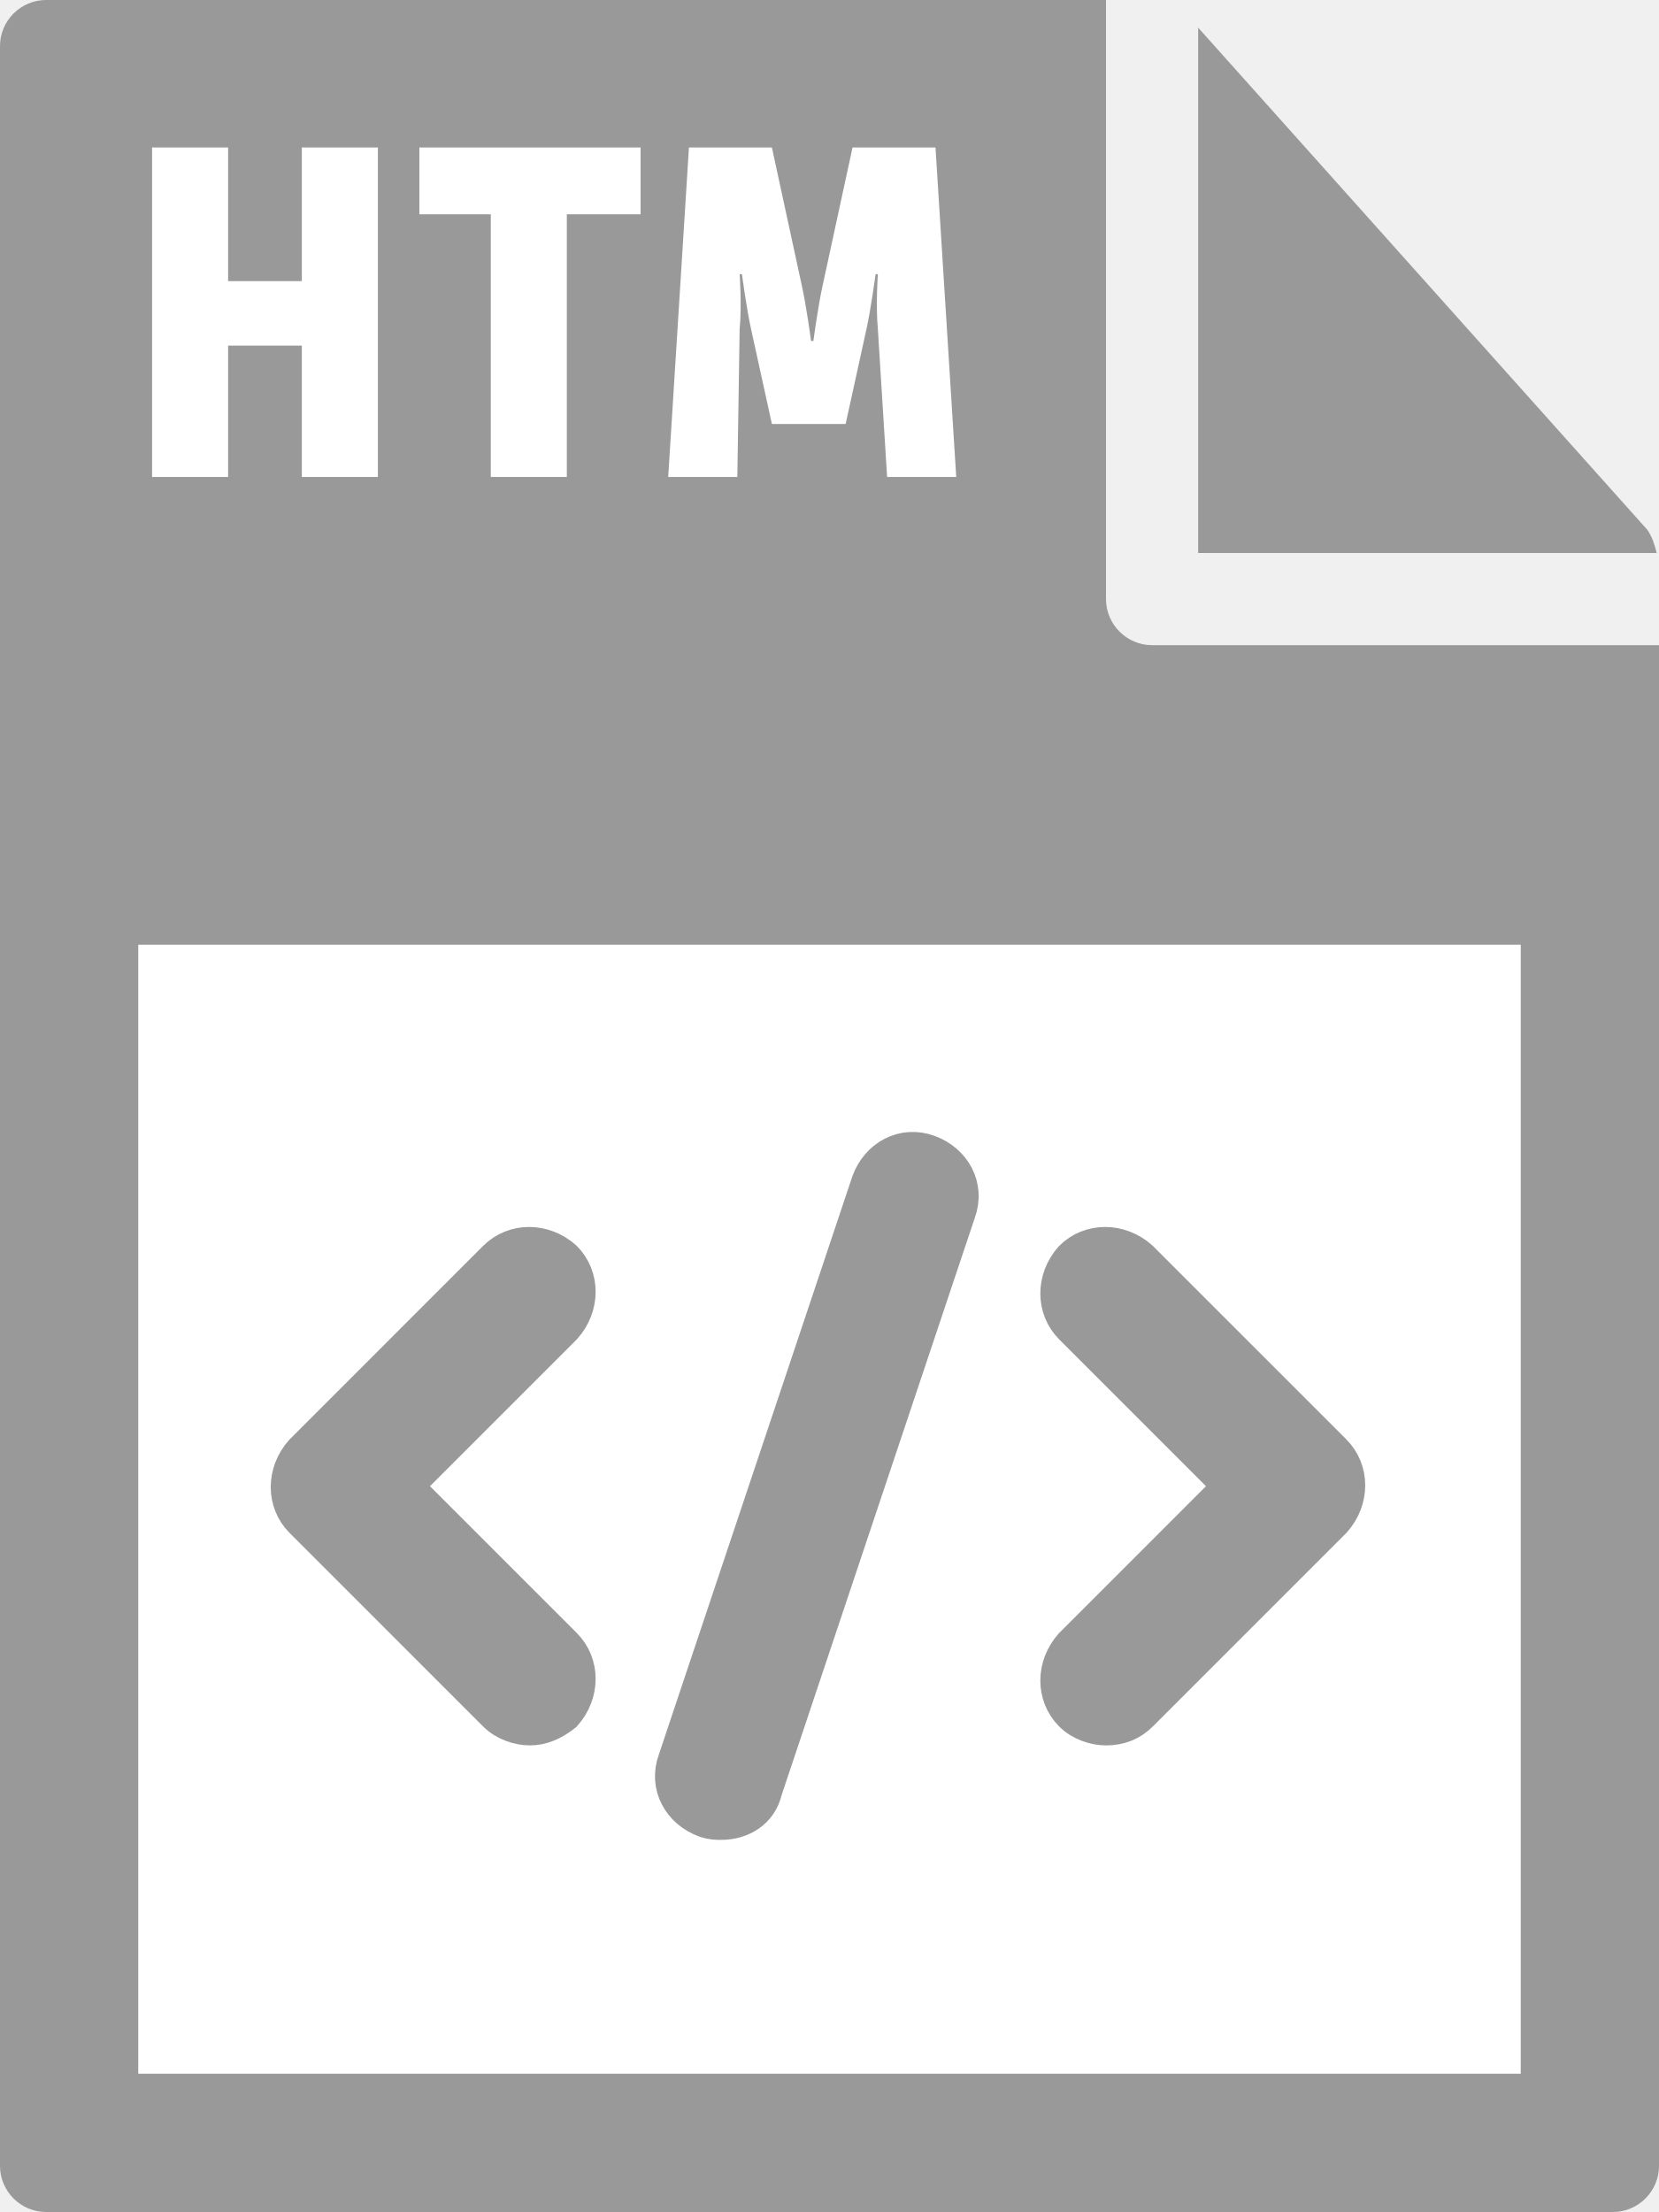
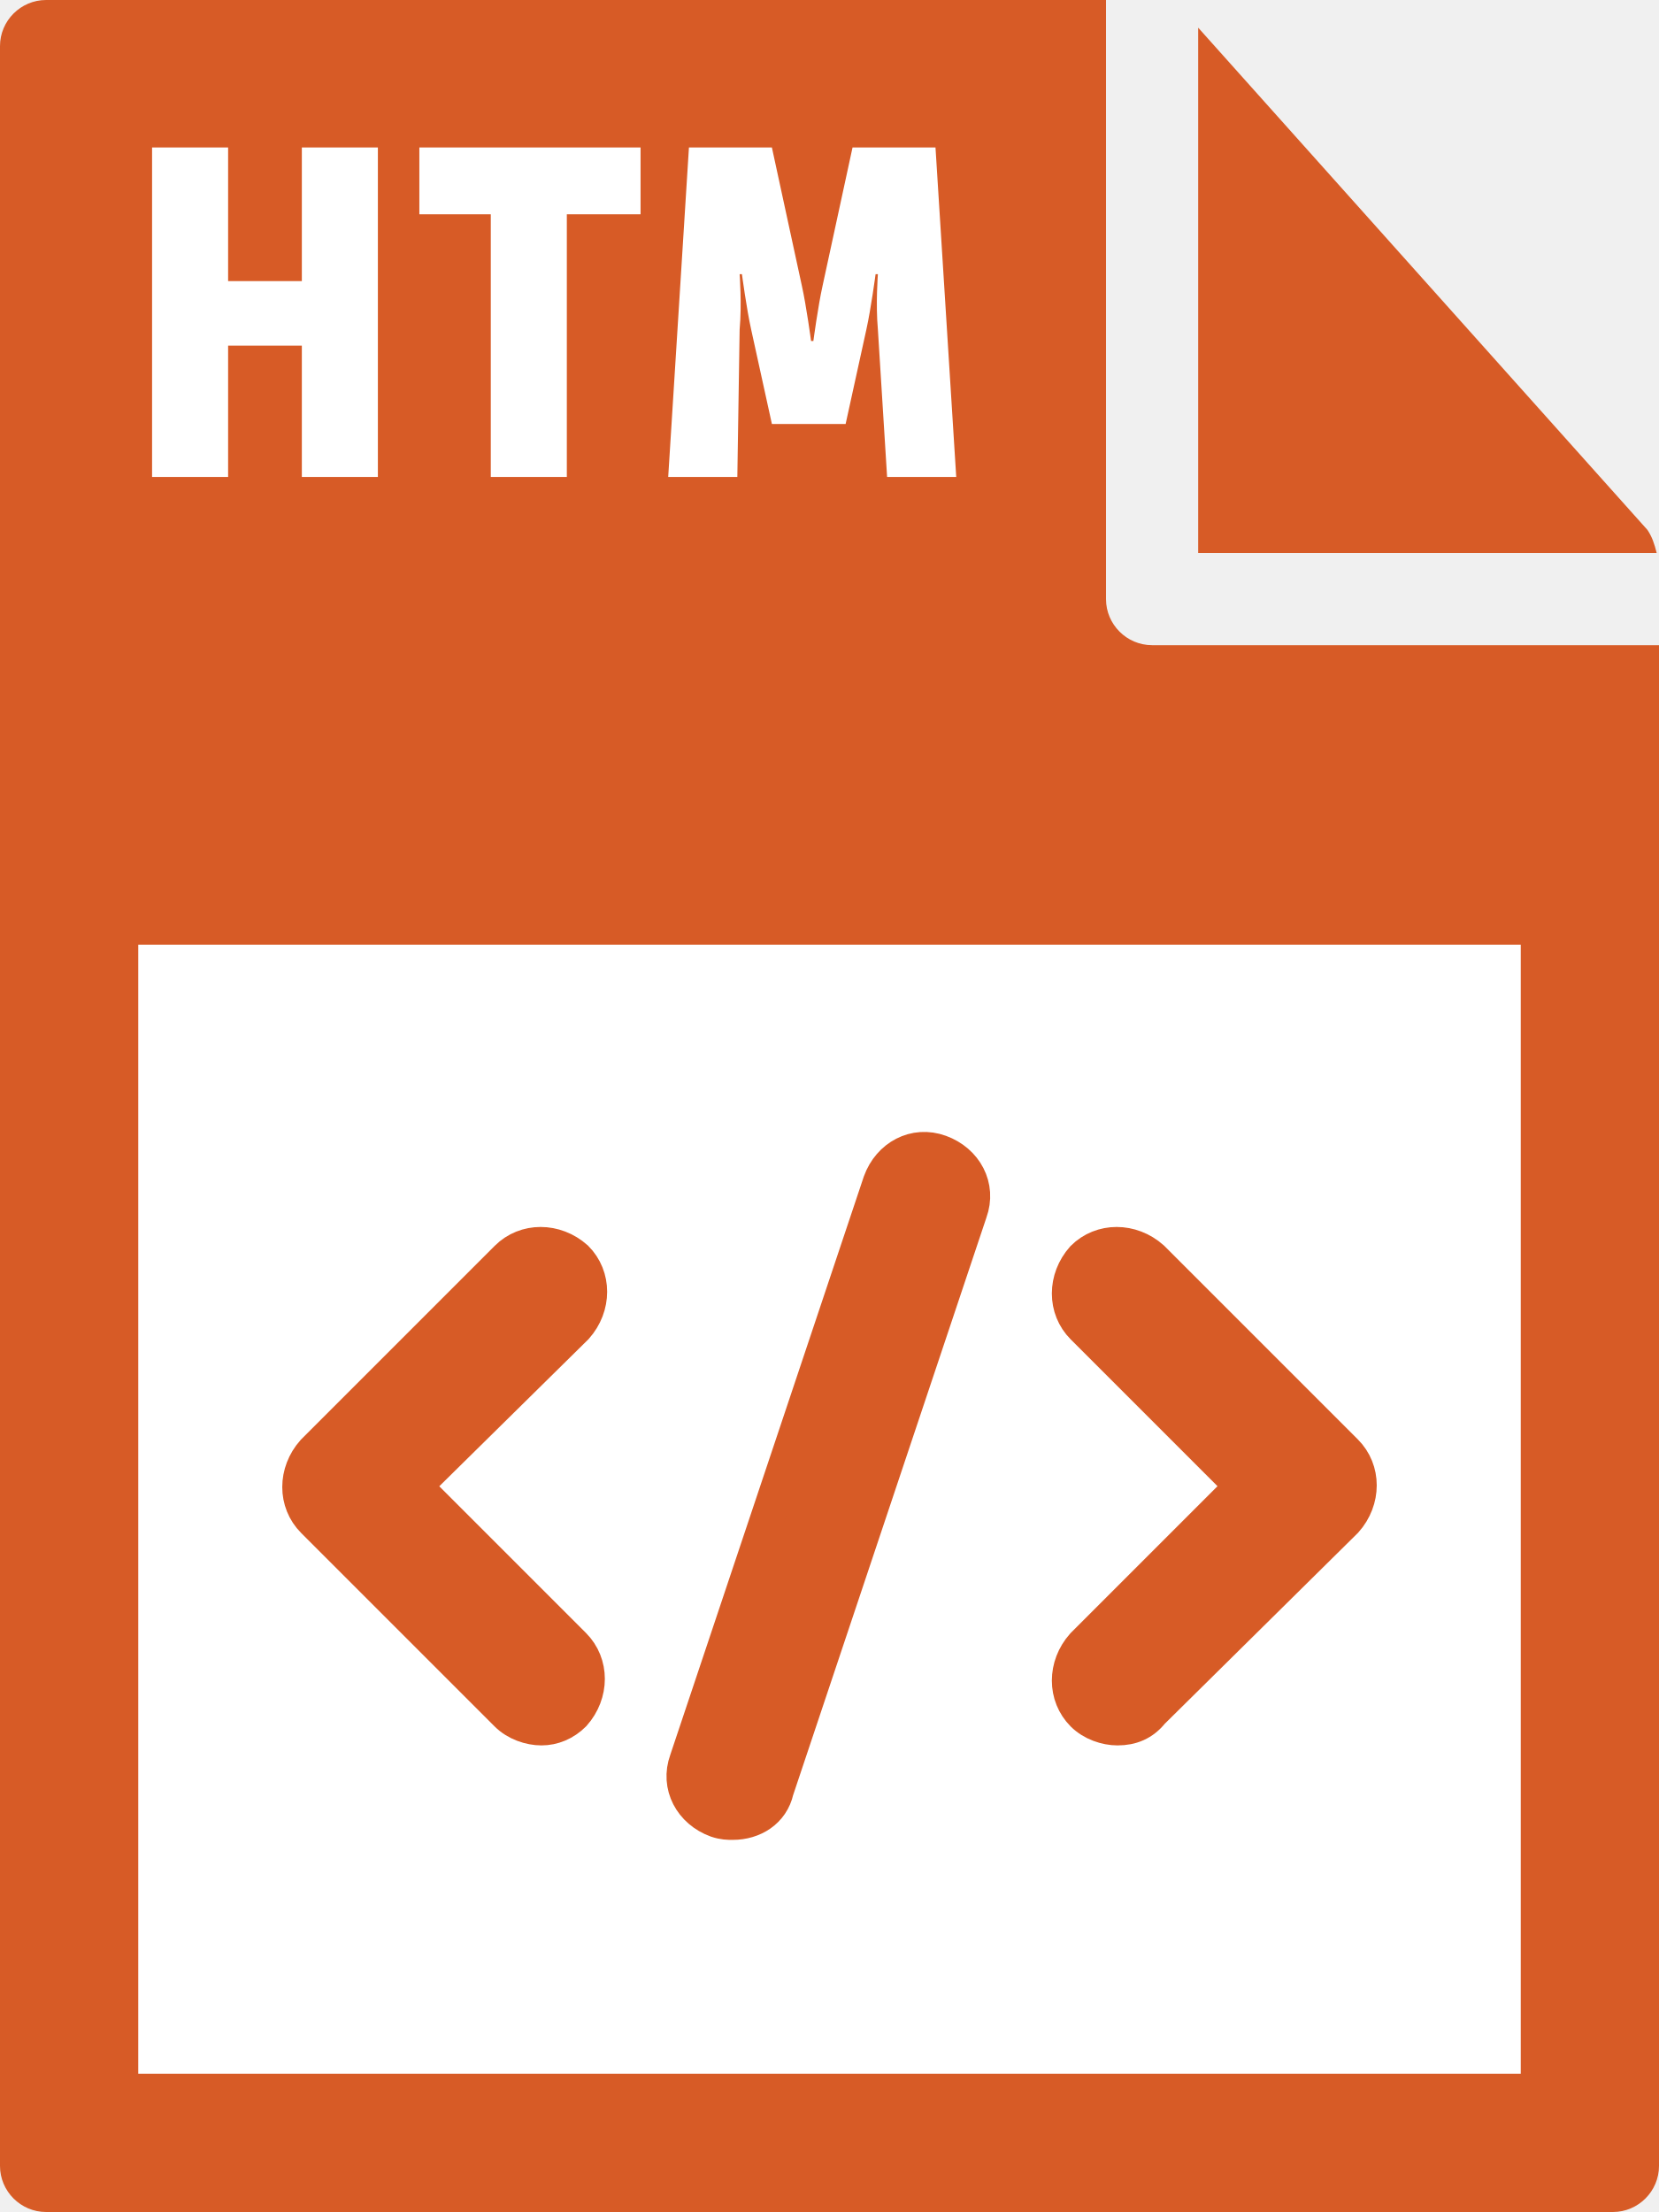
- <svg xmlns="http://www.w3.org/2000/svg" id="Layer_1" viewBox="0 0 72 96">
-   <style>.st0{fill:#999}.st1{fill:#fff}.st2{fill:#999;stroke:#999;stroke-width:1.5;stroke-miterlimit:10}</style>
-   <path class="st0" d="M0 2v92c0 1.1.9 2 2 2h68c1.1 0 2-.9 2-2V28H50c-1.1 0-2-.9-2-2V0H2C.9 0 0 .9 0 2z" />
-   <path class="st0" d="M71.9 24c-.1-.4-.2-.7-.4-1L52 1.2V24h19.9z" />
-   <path class="st1" d="M6 41h60v49H6zm.6-34.6h3.3v5.8h3.2V6.4h3.3v14.3h-3.3V15H9.9v5.7H6.6V6.4zm14.7 2.9h-3.1V6.4h9.6v2.9h-3.2v11.4h-3.3V9.3zm8.6-2.9h3.6l1.3 6c.2.9.4 2.4.4 2.4h.1s.2-1.5.4-2.4l1.3-6h3.6l.9 14.3h-3l-.4-6.4c-.1-1.1 0-2.4 0-2.4H38s-.2 1.5-.4 2.4l-.9 4.1h-3.2l-.9-4.1c-.2-.9-.4-2.4-.4-2.4h-.1s.1 1.3 0 2.4l-.1 6.4h-3l.9-14.3z" />
-   <path class="st2" d="M23 75c-.5 0-1.1-.2-1.5-.6L13.1 66c-.8-.8-.8-2.1 0-3l8.4-8.4c.8-.8 2.1-.8 3 0 .8.8.8 2.1 0 3l-6.9 6.9 6.9 6.9c.8.8.8 2.1 0 3-.5.4-1 .6-1.5.6zm25 0c-.5 0-1.1-.2-1.5-.6-.8-.8-.8-2.1 0-3l6.9-6.9-6.9-6.9c-.8-.8-.8-2.1 0-3 .8-.8 2.1-.8 3 0l8.4 8.4c.8.8.8 2.1 0 3l-8.4 8.4c-.4.4-.9.6-1.5.6zm-16.7 4.1c-.2 0-.4 0-.7-.1-1.1-.4-1.7-1.5-1.3-2.6l8.4-25.1c.4-1.1 1.5-1.7 2.6-1.3 1.1.4 1.7 1.5 1.3 2.6l-8.4 25.1c-.2.9-1 1.4-1.9 1.4z" />
+ <svg xmlns="http://www.w3.org/2000/svg" viewBox="0 0 72 96">
+   <style type="text/css">  
+ 	.st0{fill:#D75B26;}
+ 	.st1{fill:#FFFFFF;}
+ 	.st2{fill:#D75B26;stroke:#D75B26;stroke-width:1.5;stroke-miterlimit:10;}
+ </style>
+   <path class="st0" d="M0 2l0 92c0 1.1 0.9 2 2 2h68c1.1 0 2-0.9 2-2V28H50c-1.1 0-2-0.9-2-2V0L2 0C0.9 0 0 0.9 0 2z" />
+   <path class="st0" d="M71.9 24c-0.1-0.4-0.2-0.7-0.4-1L52 1.2V24H71.9z" />
+   <rect x="6" y="41" class="st1" width="60" height="49" />
+   <path class="st1" d="M6.6 6.4h3.3v5.8h3.2V6.4h3.3v14.3h-3.3V15H9.9v5.7H6.6V6.4z" />
+   <path class="st1" d="M21.3 9.3h-3.1V6.4h9.6v2.9h-3.2v11.4h-3.3V9.3z" />
+   <path class="st1" d="M29.9 6.4h3.6l1.3 6c0.2 0.9 0.4 2.4 0.4 2.4h0.1c0 0 0.2-1.5 0.4-2.4l1.3-6h3.6l0.9 14.3h-3l-0.4-6.4c-0.1-1.1 0-2.4 0-2.4h-0.1c0 0-0.2 1.5-0.4 2.4l-0.9 4.1h-3.2l-0.9-4.1c-0.2-0.9-0.4-2.4-0.4-2.4h-0.1c0 0 0.1 1.3 0 2.4L32 20.7h-3L29.9 6.4z" />
+   <path class="st2" d="M23.5 75c-0.5 0-1.1-0.2-1.5-0.6L13.6 66c-0.8-0.8-0.8-2.1 0-3l8.4-8.4c0.8-0.8 2.1-0.8 3 0 0.8 0.8 0.8 2.1 0 3L18 64.5l6.9 6.9c0.8 0.8 0.8 2.1 0 3C24.5 74.8 24 75 23.5 75z" />
+   <path class="st2" d="M48.5 75c-0.5 0-1.1-0.2-1.5-0.6 -0.8-0.8-0.8-2.1 0-3l6.9-6.9 -6.9-6.9c-0.8-0.8-0.8-2.1 0-3 0.8-0.8 2.1-0.8 3 0l8.4 8.4c0.8 0.8 0.8 2.1 0 3L50 74.3C49.6 74.8 49.1 75 48.5 75z" />
+   <path class="st2" d="M31.8 79.1c-0.2 0-0.4 0-0.7-0.1 -1.1-0.4-1.7-1.5-1.3-2.6l8.4-25.1c0.4-1.1 1.5-1.7 2.6-1.3 1.1 0.4 1.7 1.5 1.3 2.6l-8.4 25.1C33.5 78.6 32.7 79.1 31.8 79.1z" />
</svg>
